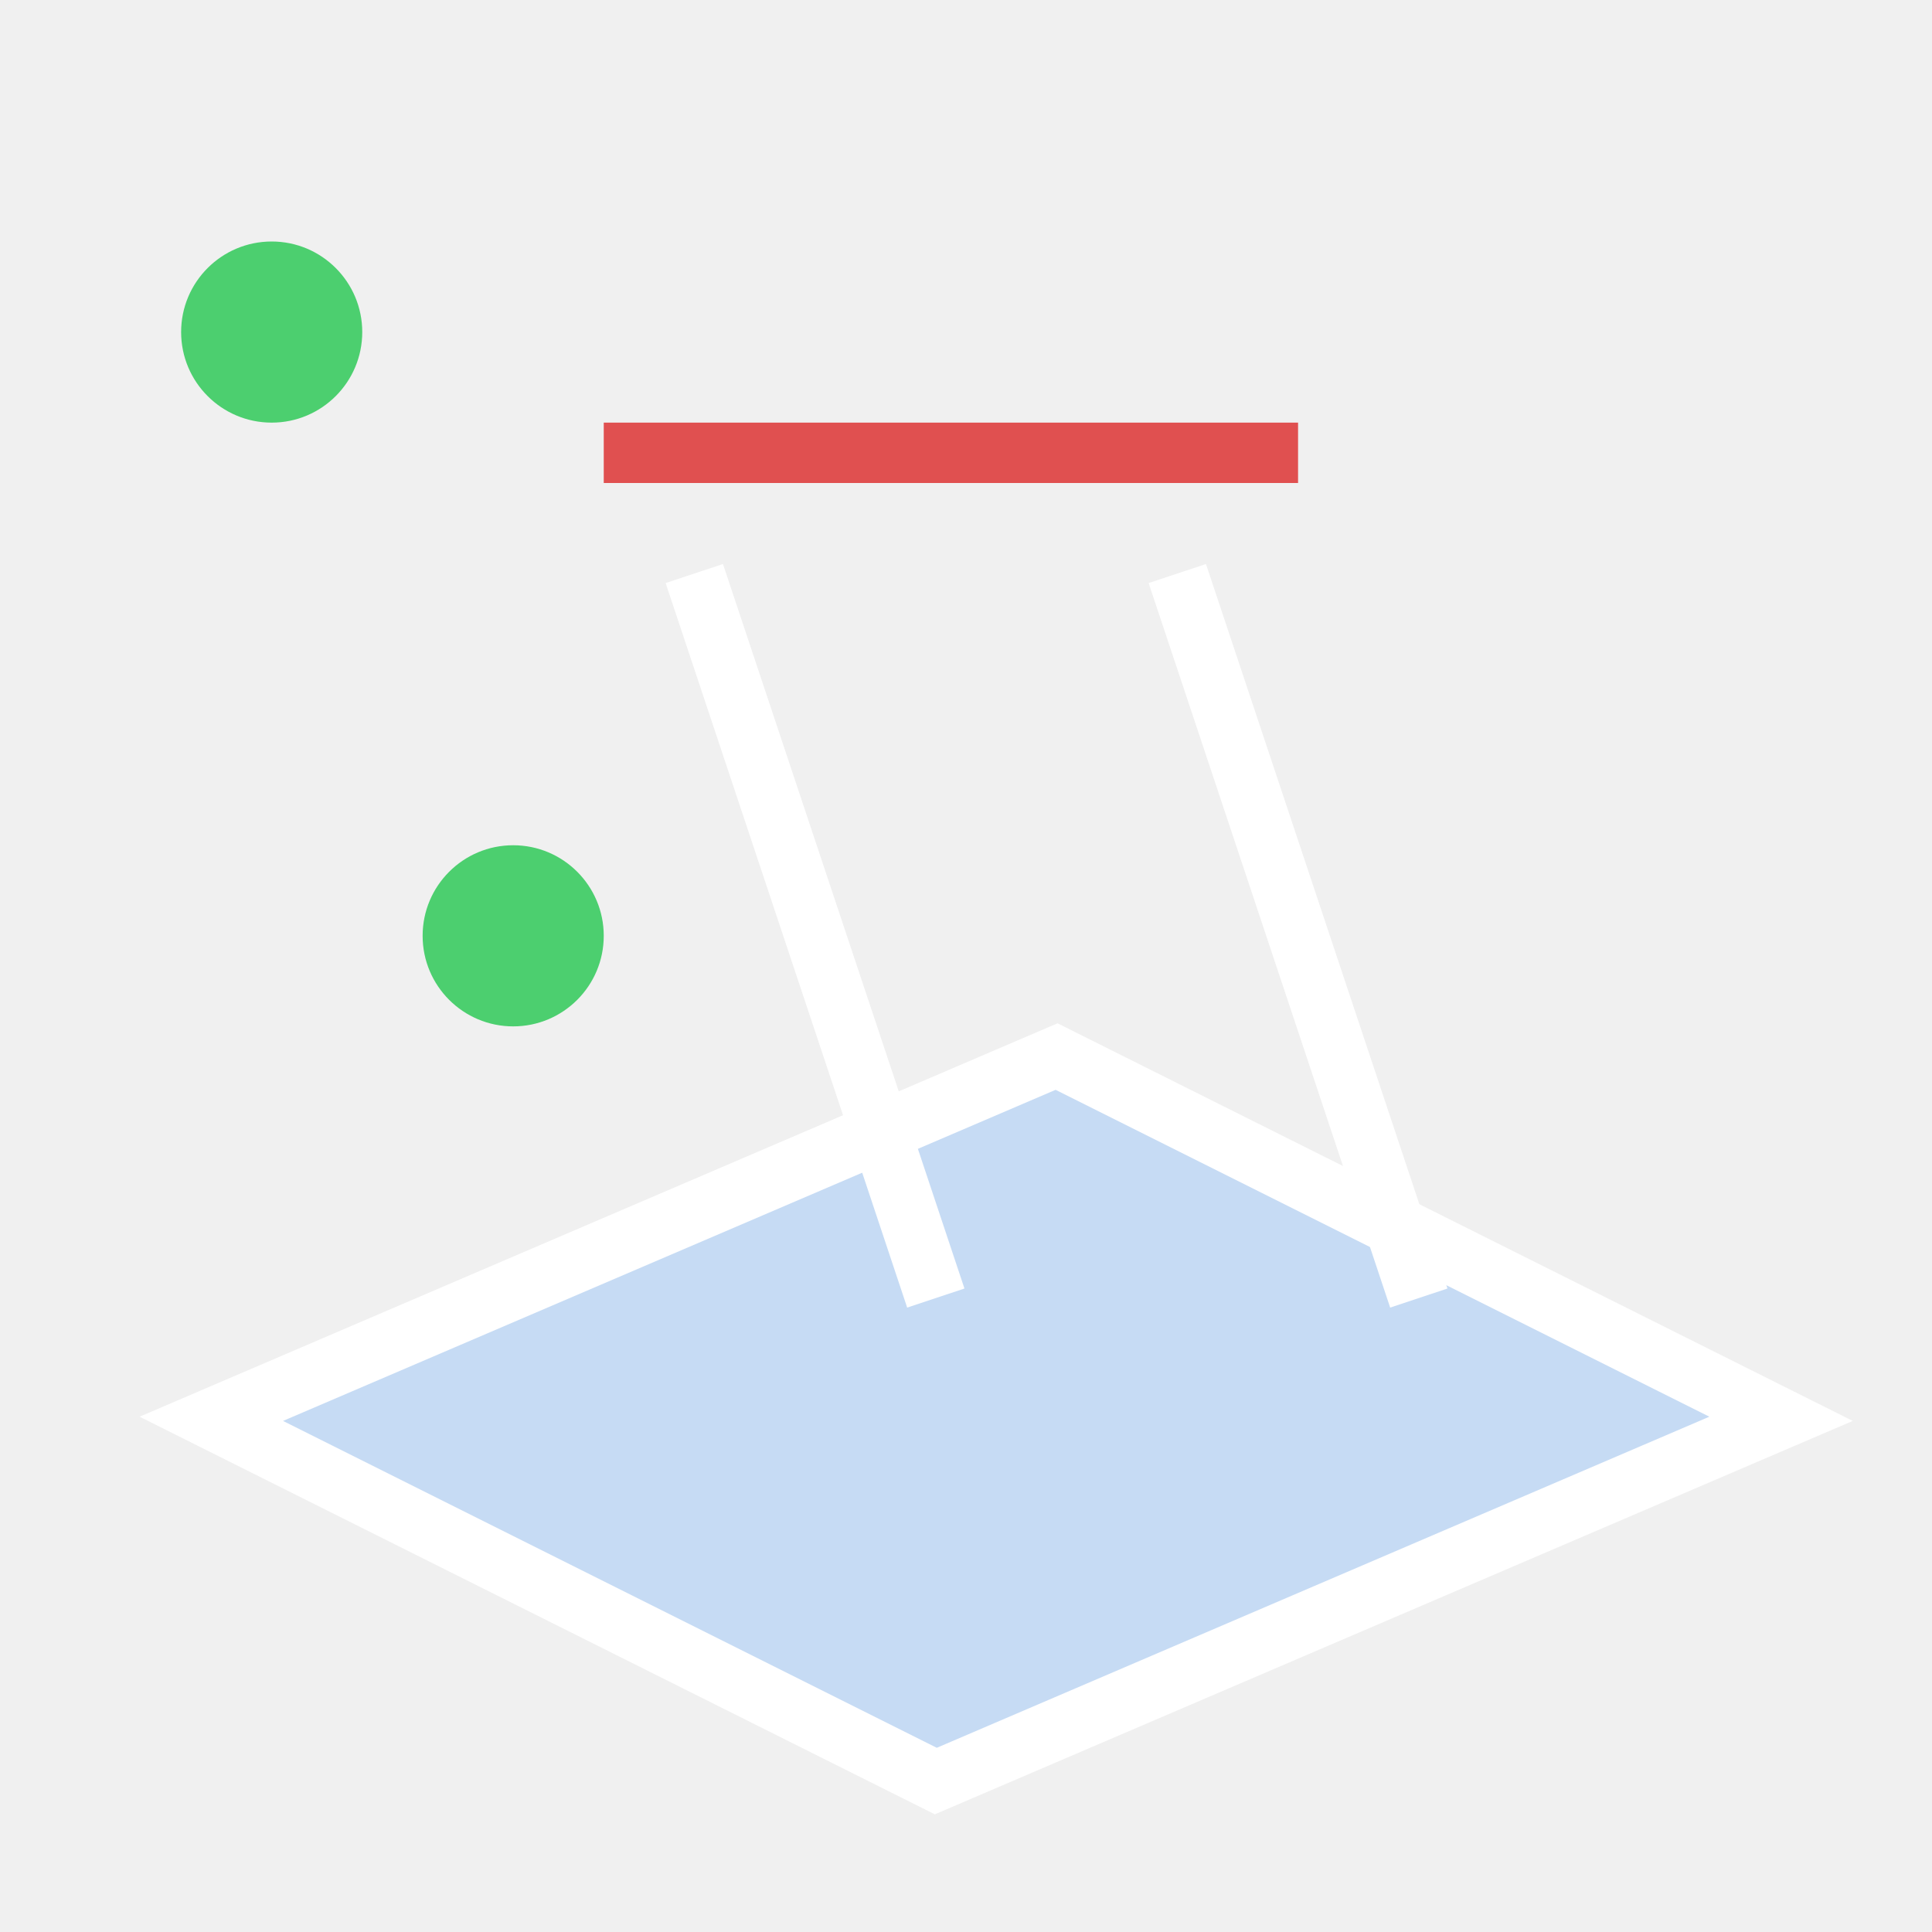
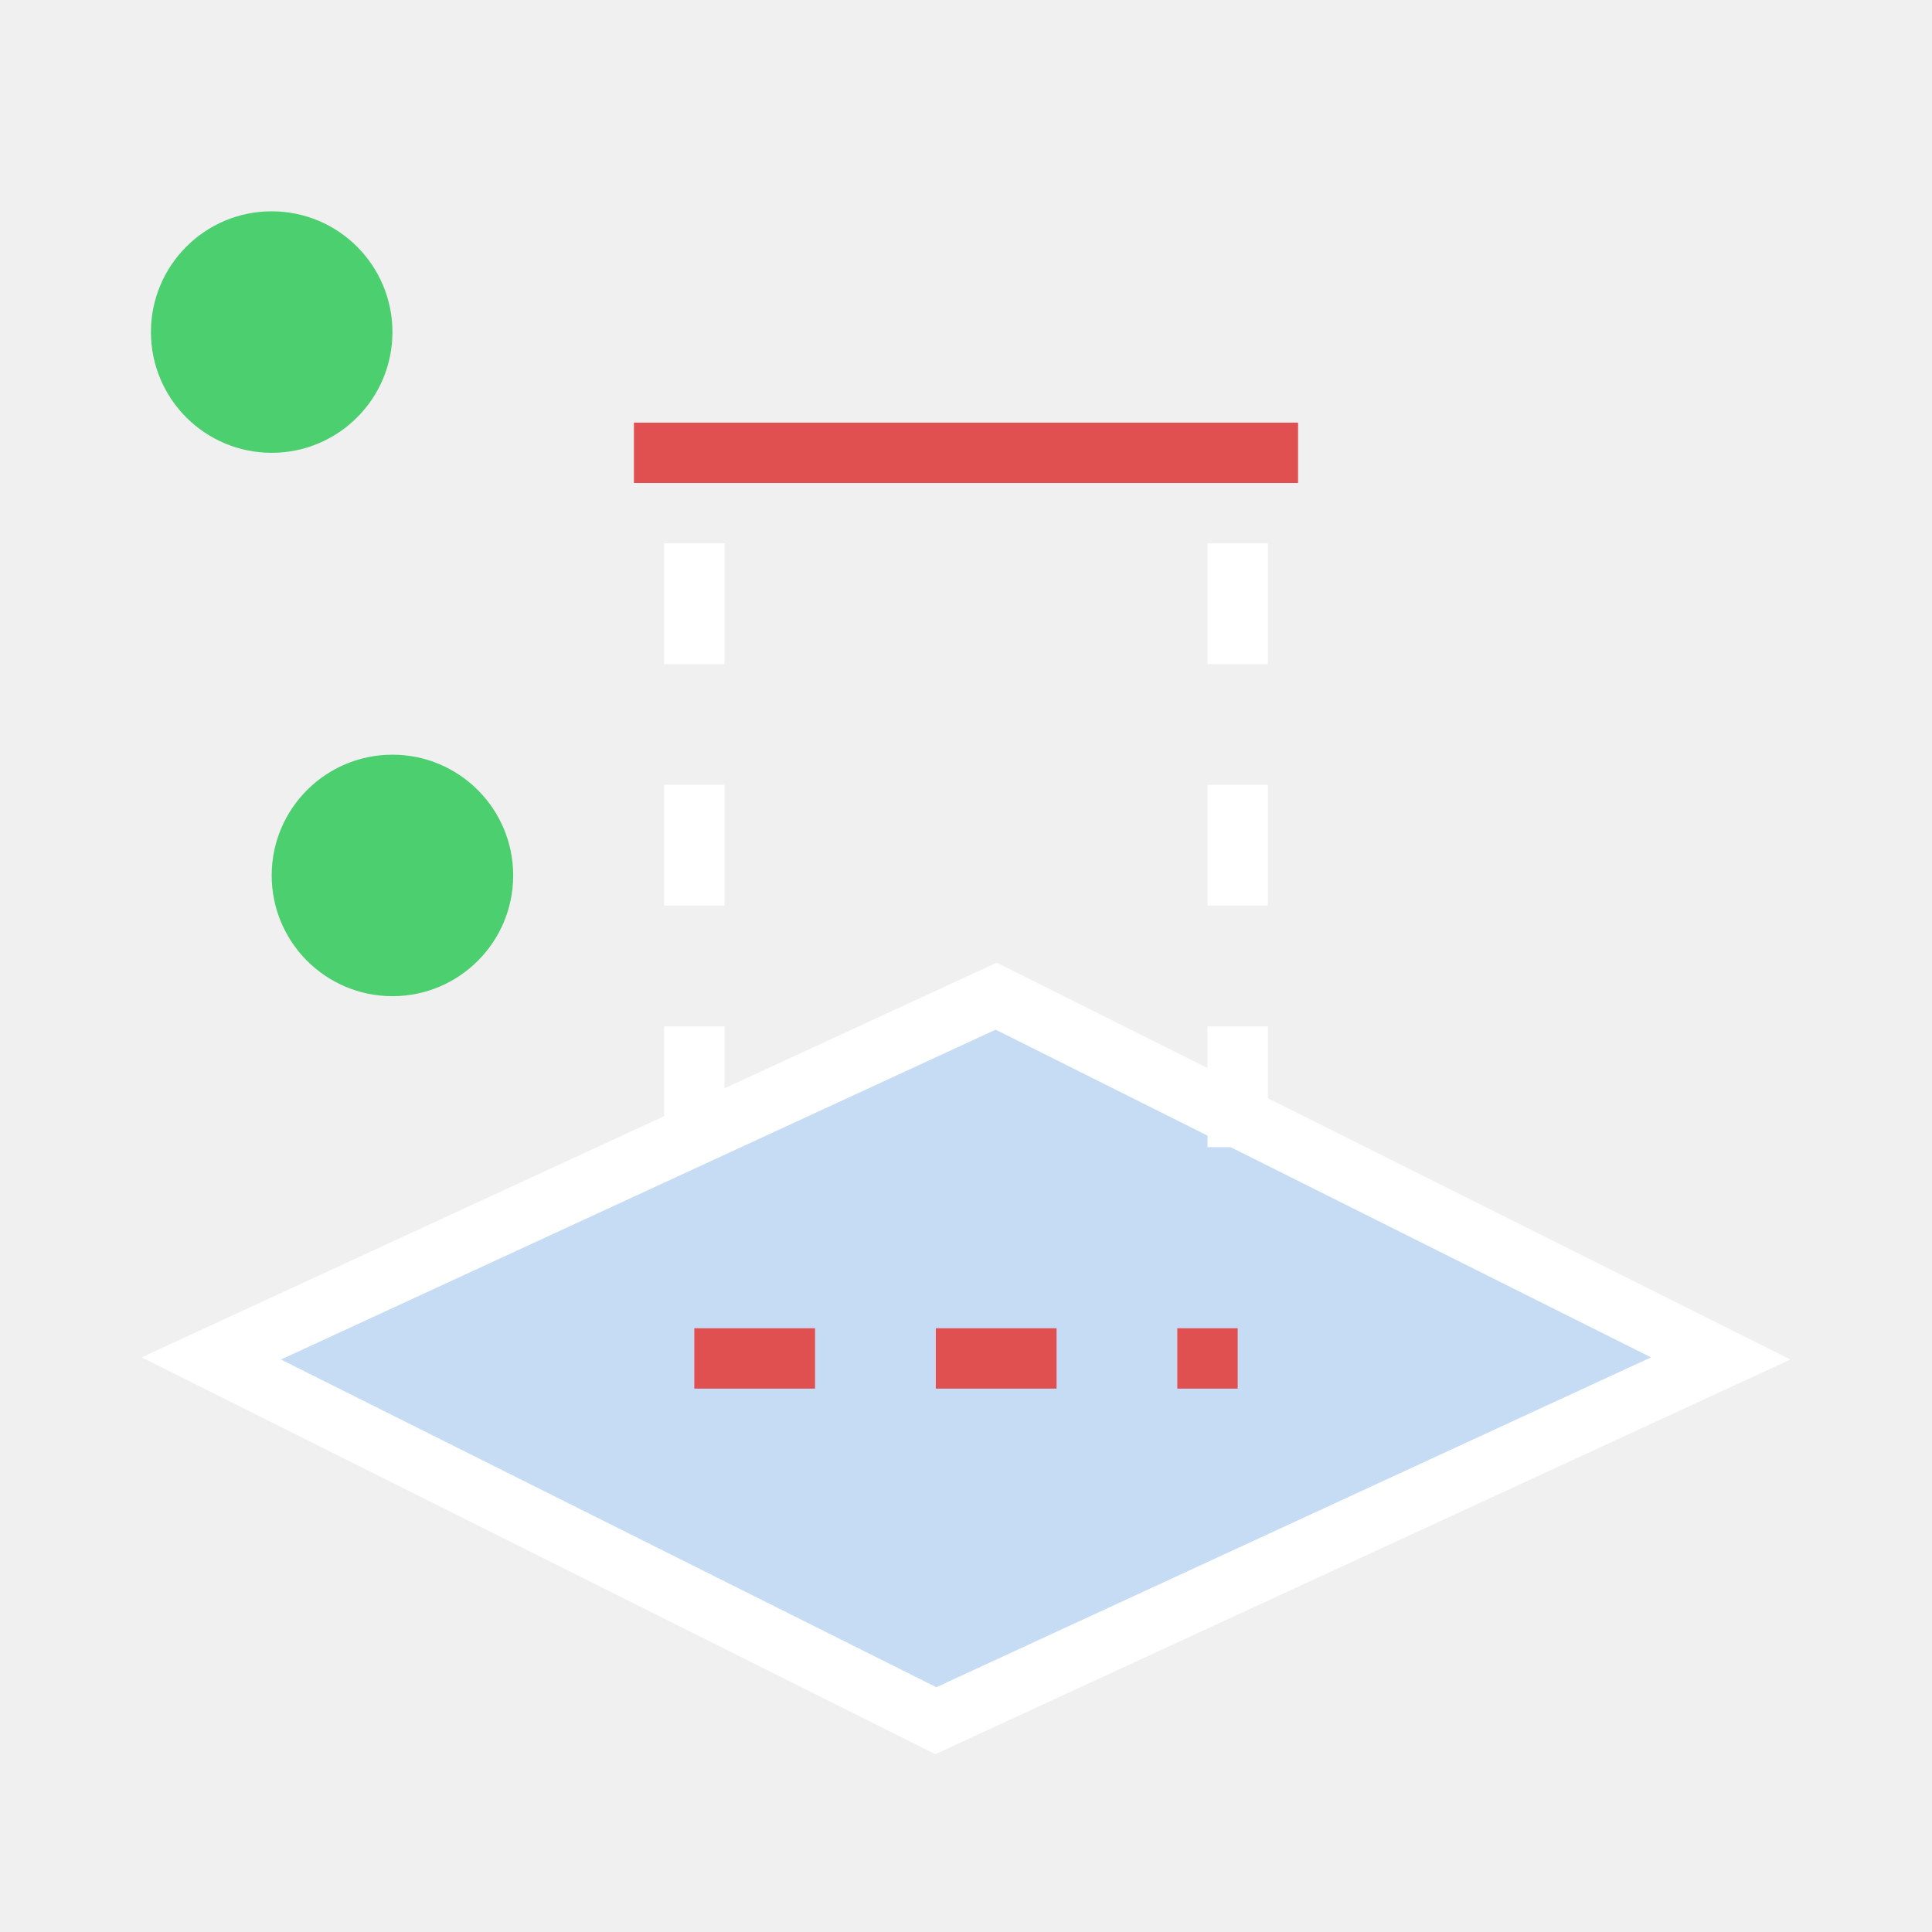
<svg xmlns="http://www.w3.org/2000/svg" width="32" height="32" viewBox="0 0 32 32" stroke-width="1" stroke-linecap="butt" stroke-linejoin="miter">
-   <path d="M3.5 23.5L15.5 29.5L29.5 23.5L17.5 17.5Z" fill="#4a9eff" fill-opacity="0.25" />
-   <path d="M3.5 23.5L15.5 29.5L29.5 23.5L17.5 17.5Z" fill="none" stroke="#ffffff" />
-   <path d="M10 7.5L21.5 7.5" fill="none" stroke="#e05050" />
-   <path d="M11.5 9.5L15.5 21.5M19.5 9.5L23.5 21.5" fill="none" stroke="#ffffff" />
-   <path d="M3 5.5A1.5 1.5 0 1 0 6 5.5A1.5 1.5 0 1 0 3 5.5Z" fill="#4ccf6f" />
-   <path d="M7 15.5A1.5 1.5 0 1 0 10 15.5A1.5 1.5 0 1 0 7 15.5Z" fill="#4ccf6f" />
+   <path d="M3.5 22.5L15.5 28.5L28.5 22.5L16.5 16.5Z" fill="#4a9eff" fill-opacity="0.25" />
+   <path d="M3.5 22.5L15.5 28.5L28.5 22.5L16.5 16.5Z" fill="none" stroke="#ffffff" />
+   <path d="M10.5 7.5L21.5 7.5" fill="none" stroke="#e05050" />
+   <path d="M11.5 22.5L20.5 22.5" fill="none" stroke="#e05050" stroke-dasharray="2 2" />
+   <path d="M11.5 9L11.5 21M20.5 9L20.5 21" fill="none" stroke="#ffffff" stroke-dasharray="2 2" />
+   <path d="M2.5 5.5A2 2 0 1 1 6.5 5.5A2 2 0 1 1 2.5 5.5ZM4.5 14.5A2 2 0 1 1 8.5 14.5A2 2 0 1 1 4.5 14.5Z" fill="#4ccf6f" />
</svg>
